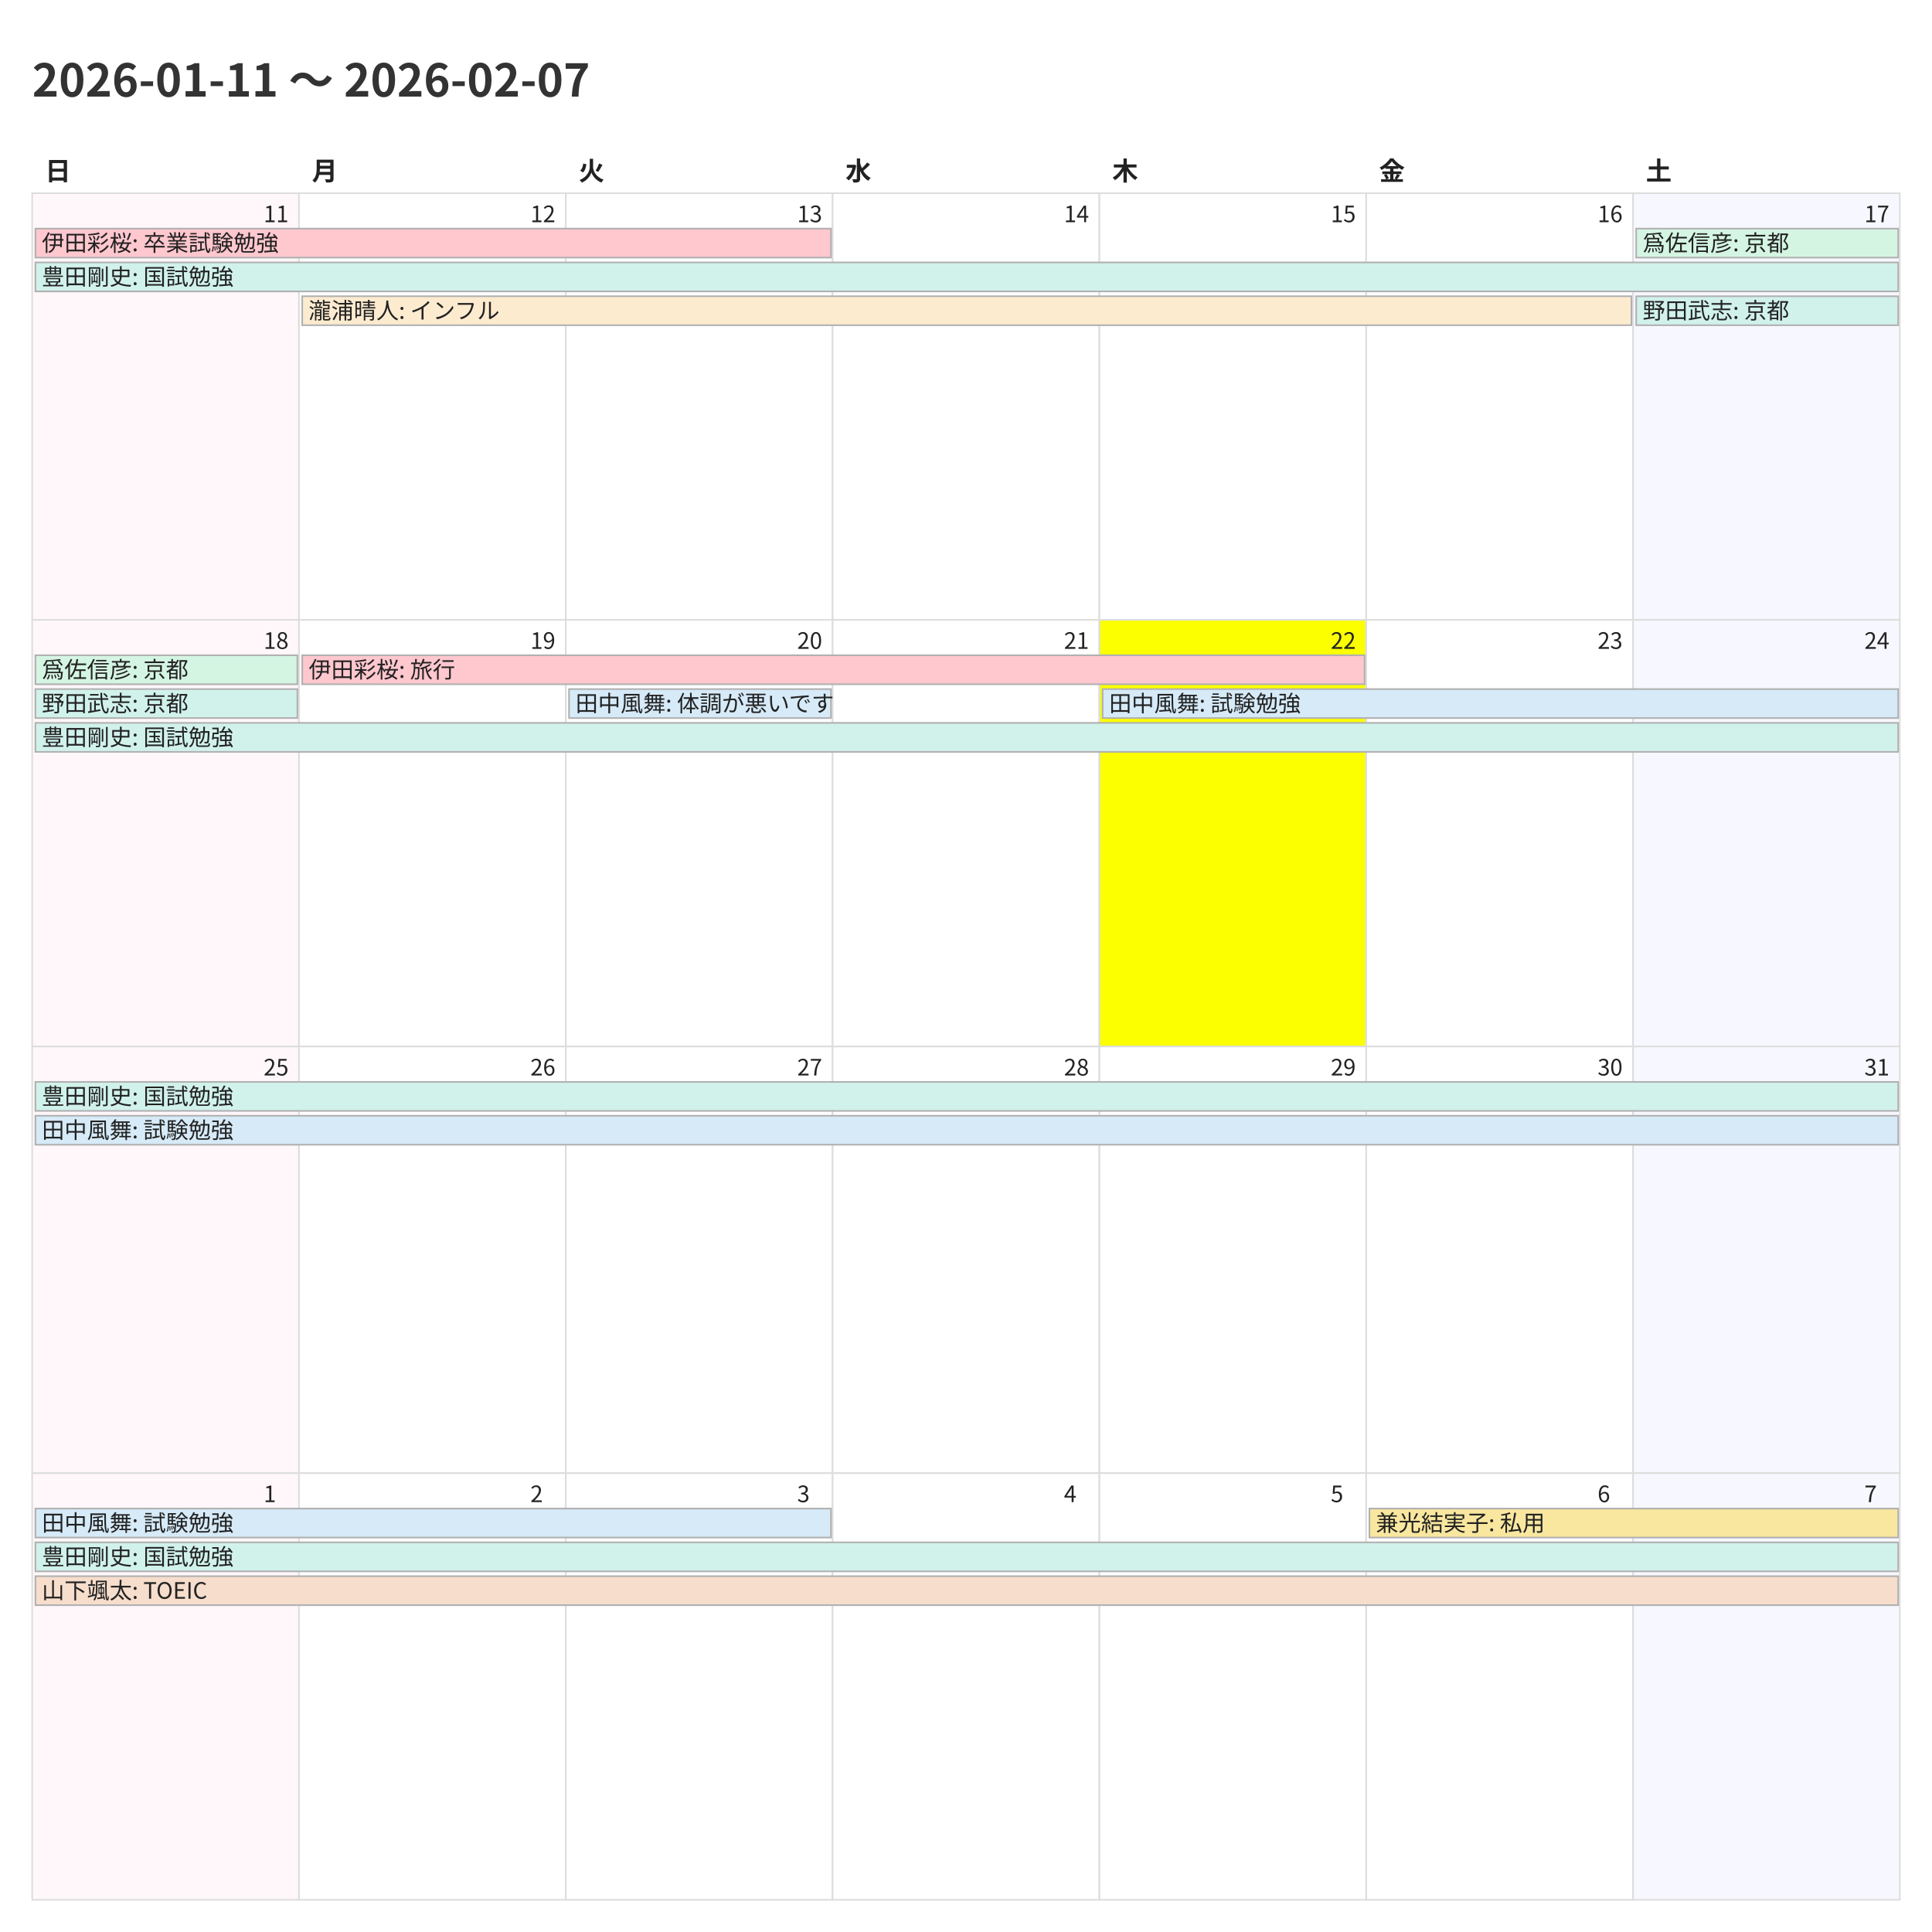
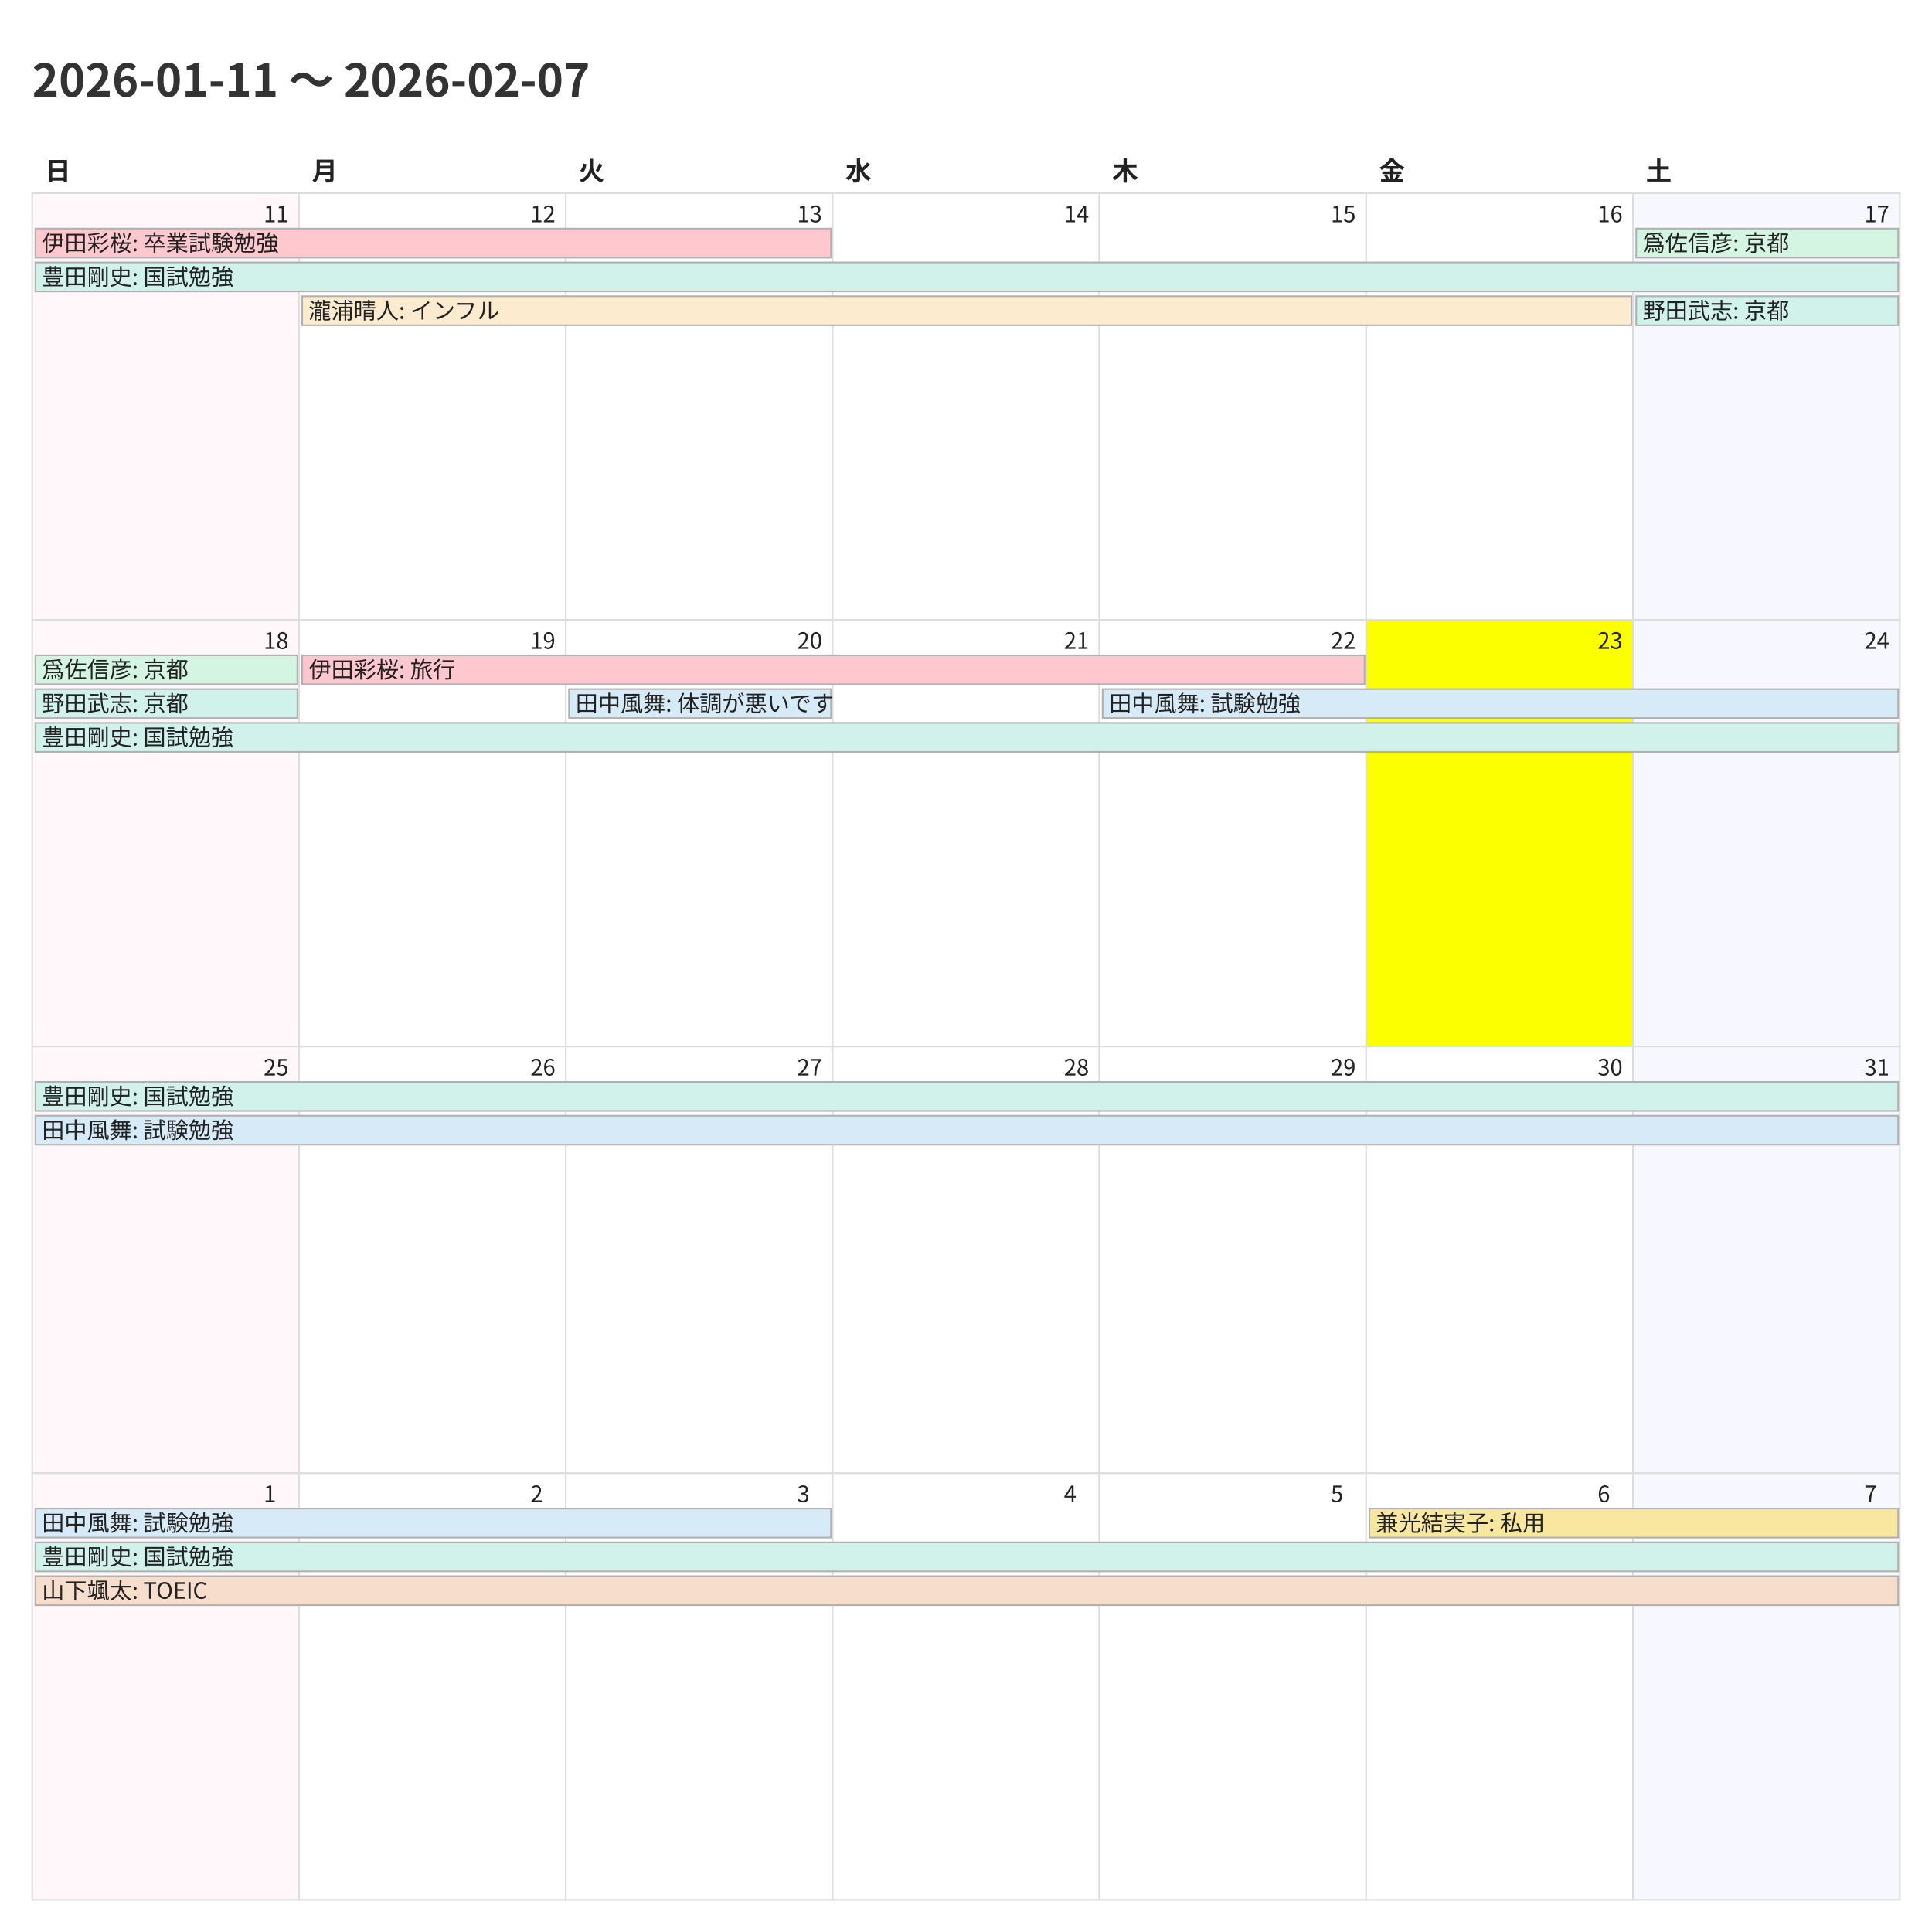
<svg xmlns="http://www.w3.org/2000/svg" width="1200" height="1200">
  <style>
    @charset "UTF-8";
    .title {
      font-family: "Noto Sans CJK JP","Noto Sans JP","IPAexGothic",
                   "Yu Gothic","Hiragino Kaku Gothic ProN",sans-serif;
      font-size: 28px; font-weight: 700; fill: #333;
    }
    .weekday, .day-number, .event {
      font-family: "Noto Sans CJK JP","Noto Sans JP","IPAexGothic",
                   "Yu Gothic","Hiragino Kaku Gothic ProN",sans-serif;
      fill: #222;
    }
    .weekday { font-size: 16px; font-weight: 600; }
    .day-number { font-size: 14px; }
    .event { font-size: 14px; }
    .cell { fill: #fff; stroke: #ddd; }
  </style>
  <rect x="0" y="0" width="1200" height="1200" fill="#fff" />
  <text class="title" x="20" y="60">2026-01-11 〜 2026-02-07</text>
  <text class="weekday" x="28.0" y="112">日</text>
  <text class="weekday" x="193.714" y="112">月</text>
  <text class="weekday" x="359.429" y="112">火</text>
  <text class="weekday" x="525.143" y="112">水</text>
  <text class="weekday" x="690.857" y="112">木</text>
  <text class="weekday" x="856.571" y="112">金</text>
  <text class="weekday" x="1022.286" y="112">土</text>
  <rect x="20.0" y="120.0" width="165.714" height="265.0" fill="#fff7f9" stroke="#ddd" />
  <text class="day-number" x="163.714" y="138.0">11</text>
  <rect x="185.714" y="120.0" width="165.714" height="265.0" fill="#ffffff" stroke="#ddd" />
  <text class="day-number" x="329.429" y="138.0">12</text>
  <rect x="351.429" y="120.0" width="165.714" height="265.0" fill="#ffffff" stroke="#ddd" />
  <text class="day-number" x="495.143" y="138.0">13</text>
  <rect x="517.143" y="120.0" width="165.714" height="265.0" fill="#ffffff" stroke="#ddd" />
  <text class="day-number" x="660.857" y="138.0">14</text>
  <rect x="682.857" y="120.0" width="165.714" height="265.0" fill="#ffffff" stroke="#ddd" />
  <text class="day-number" x="826.571" y="138.0">15</text>
  <rect x="848.571" y="120.0" width="165.714" height="265.0" fill="#ffffff" stroke="#ddd" />
  <text class="day-number" x="992.286" y="138.0">16</text>
  <rect x="1014.286" y="120.0" width="165.714" height="265.0" fill="#f7f7ff" stroke="#ddd" />
  <text class="day-number" x="1158.0" y="138.0">17</text>
  <rect x="20.0" y="385.0" width="165.714" height="265.0" fill="#fff7f9" stroke="#ddd" />
  <text class="day-number" x="163.714" y="403.0">18</text>
  <rect x="185.714" y="385.0" width="165.714" height="265.0" fill="#ffffff" stroke="#ddd" />
  <text class="day-number" x="329.429" y="403.0">19</text>
  <rect x="351.429" y="385.0" width="165.714" height="265.0" fill="#ffffff" stroke="#ddd" />
  <text class="day-number" x="495.143" y="403.0">20</text>
  <rect x="517.143" y="385.0" width="165.714" height="265.0" fill="#ffffff" stroke="#ddd" />
  <text class="day-number" x="660.857" y="403.0">21</text>
-   <rect x="682.857" y="385.0" width="165.714" height="265.0" fill="#fbff00" stroke="#ddd" />
+   <rect x="682.857" y="385.0" width="165.714" height="265.0" fill="#ffffff" stroke="#ddd" />
  <text class="day-number" x="826.571" y="403.0">22</text>
-   <rect x="848.571" y="385.0" width="165.714" height="265.0" fill="#ffffff" stroke="#ddd" />
+   <rect x="848.571" y="385.0" width="165.714" height="265.0" fill="#fbff00" stroke="#ddd" />
  <text class="day-number" x="992.286" y="403.0">23</text>
  <rect x="1014.286" y="385.0" width="165.714" height="265.0" fill="#f7f7ff" stroke="#ddd" />
  <text class="day-number" x="1158.0" y="403.0">24</text>
  <rect x="20.0" y="650.0" width="165.714" height="265.0" fill="#fff7f9" stroke="#ddd" />
  <text class="day-number" x="163.714" y="668.0">25</text>
  <rect x="185.714" y="650.0" width="165.714" height="265.0" fill="#ffffff" stroke="#ddd" />
  <text class="day-number" x="329.429" y="668.0">26</text>
  <rect x="351.429" y="650.0" width="165.714" height="265.0" fill="#ffffff" stroke="#ddd" />
  <text class="day-number" x="495.143" y="668.0">27</text>
  <rect x="517.143" y="650.0" width="165.714" height="265.0" fill="#ffffff" stroke="#ddd" />
  <text class="day-number" x="660.857" y="668.0">28</text>
  <rect x="682.857" y="650.0" width="165.714" height="265.0" fill="#ffffff" stroke="#ddd" />
  <text class="day-number" x="826.571" y="668.0">29</text>
  <rect x="848.571" y="650.0" width="165.714" height="265.0" fill="#ffffff" stroke="#ddd" />
  <text class="day-number" x="992.286" y="668.0">30</text>
  <rect x="1014.286" y="650.0" width="165.714" height="265.0" fill="#f7f7ff" stroke="#ddd" />
  <text class="day-number" x="1158.0" y="668.0">31</text>
  <rect x="20.0" y="915.0" width="165.714" height="265.0" fill="#fff7f9" stroke="#ddd" />
  <text class="day-number" x="163.714" y="933.0">1</text>
  <rect x="185.714" y="915.0" width="165.714" height="265.0" fill="#ffffff" stroke="#ddd" />
  <text class="day-number" x="329.429" y="933.0">2</text>
  <rect x="351.429" y="915.0" width="165.714" height="265.0" fill="#ffffff" stroke="#ddd" />
  <text class="day-number" x="495.143" y="933.0">3</text>
  <rect x="517.143" y="915.0" width="165.714" height="265.0" fill="#ffffff" stroke="#ddd" />
  <text class="day-number" x="660.857" y="933.0">4</text>
  <rect x="682.857" y="915.0" width="165.714" height="265.0" fill="#ffffff" stroke="#ddd" />
  <text class="day-number" x="826.571" y="933.0">5</text>
  <rect x="848.571" y="915.0" width="165.714" height="265.0" fill="#ffffff" stroke="#ddd" />
  <text class="day-number" x="992.286" y="933.0">6</text>
  <rect x="1014.286" y="915.0" width="165.714" height="265.0" fill="#f7f7ff" stroke="#ddd" />
  <text class="day-number" x="1158.0" y="933.0">7</text>
  <rect x="22.0" y="142.0" width="494.143" height="18" fill="#ffc7ce" stroke="#b0b0b0" />
  <text class="event" x="26.0" y="156.0">伊田彩桜: 卒業試験勉強</text>
  <rect x="22.0" y="163.0" width="1157.0" height="18" fill="#d1f2eb" stroke="#b0b0b0" />
  <text class="event" x="26.0" y="177.0">豊田剛史: 国試勉強</text>
  <rect x="187.714" y="184.0" width="825.571" height="18" fill="#fdebd0" stroke="#b0b0b0" />
  <text class="event" x="191.714" y="198.0">瀧浦晴人: インフル</text>
  <rect x="1016.286" y="142.0" width="162.714" height="18" fill="#d5f5e3" stroke="#b0b0b0" />
  <text class="event" x="1020.286" y="156.0">爲佐信彦: 京都</text>
  <rect x="1016.286" y="184.0" width="162.714" height="18" fill="#d1f2eb" stroke="#b0b0b0" />
  <text class="event" x="1020.286" y="198.0">野田武志: 京都</text>
  <rect x="22.0" y="407.0" width="162.714" height="18" fill="#d5f5e3" stroke="#b0b0b0" />
  <text class="event" x="26.0" y="421.0">爲佐信彦: 京都</text>
  <rect x="22.0" y="428.0" width="162.714" height="18" fill="#d1f2eb" stroke="#b0b0b0" />
  <text class="event" x="26.0" y="442.0">野田武志: 京都</text>
  <rect x="22.0" y="449.0" width="1157.0" height="18" fill="#d1f2eb" stroke="#b0b0b0" />
  <text class="event" x="26.0" y="463.0">豊田剛史: 国試勉強</text>
  <rect x="187.714" y="407.0" width="659.857" height="18" fill="#ffc7ce" stroke="#b0b0b0" />
  <text class="event" x="191.714" y="421.0">伊田彩桜: 旅行</text>
  <rect x="353.429" y="428.0" width="162.714" height="18" fill="#d6eaf8" stroke="#b0b0b0" />
  <text class="event" x="357.429" y="442.0">田中風舞: 体調が悪いです</text>
  <rect x="684.857" y="428.0" width="494.143" height="18" fill="#d6eaf8" stroke="#b0b0b0" />
  <text class="event" x="688.857" y="442.0">田中風舞: 試験勉強</text>
  <rect x="22.0" y="672.0" width="1157.0" height="18" fill="#d1f2eb" stroke="#b0b0b0" />
  <text class="event" x="26.0" y="686.0">豊田剛史: 国試勉強</text>
  <rect x="22.0" y="693.0" width="1157.0" height="18" fill="#d6eaf8" stroke="#b0b0b0" />
  <text class="event" x="26.0" y="707.0">田中風舞: 試験勉強</text>
  <rect x="22.0" y="937.0" width="494.143" height="18" fill="#d6eaf8" stroke="#b0b0b0" />
  <text class="event" x="26.0" y="951.0">田中風舞: 試験勉強</text>
  <rect x="22.0" y="958.0" width="1157.0" height="18" fill="#d1f2eb" stroke="#b0b0b0" />
  <text class="event" x="26.0" y="972.0">豊田剛史: 国試勉強</text>
  <rect x="22.0" y="979.0" width="1157.0" height="18" fill="#f6ddcc" stroke="#b0b0b0" />
  <text class="event" x="26.0" y="993.0">山下颯太: TOEIC</text>
  <rect x="850.571" y="937.0" width="328.429" height="18" fill="#f9e79f" stroke="#b0b0b0" />
  <text class="event" x="854.571" y="951.0">兼光結実子: 私用</text>
</svg>
